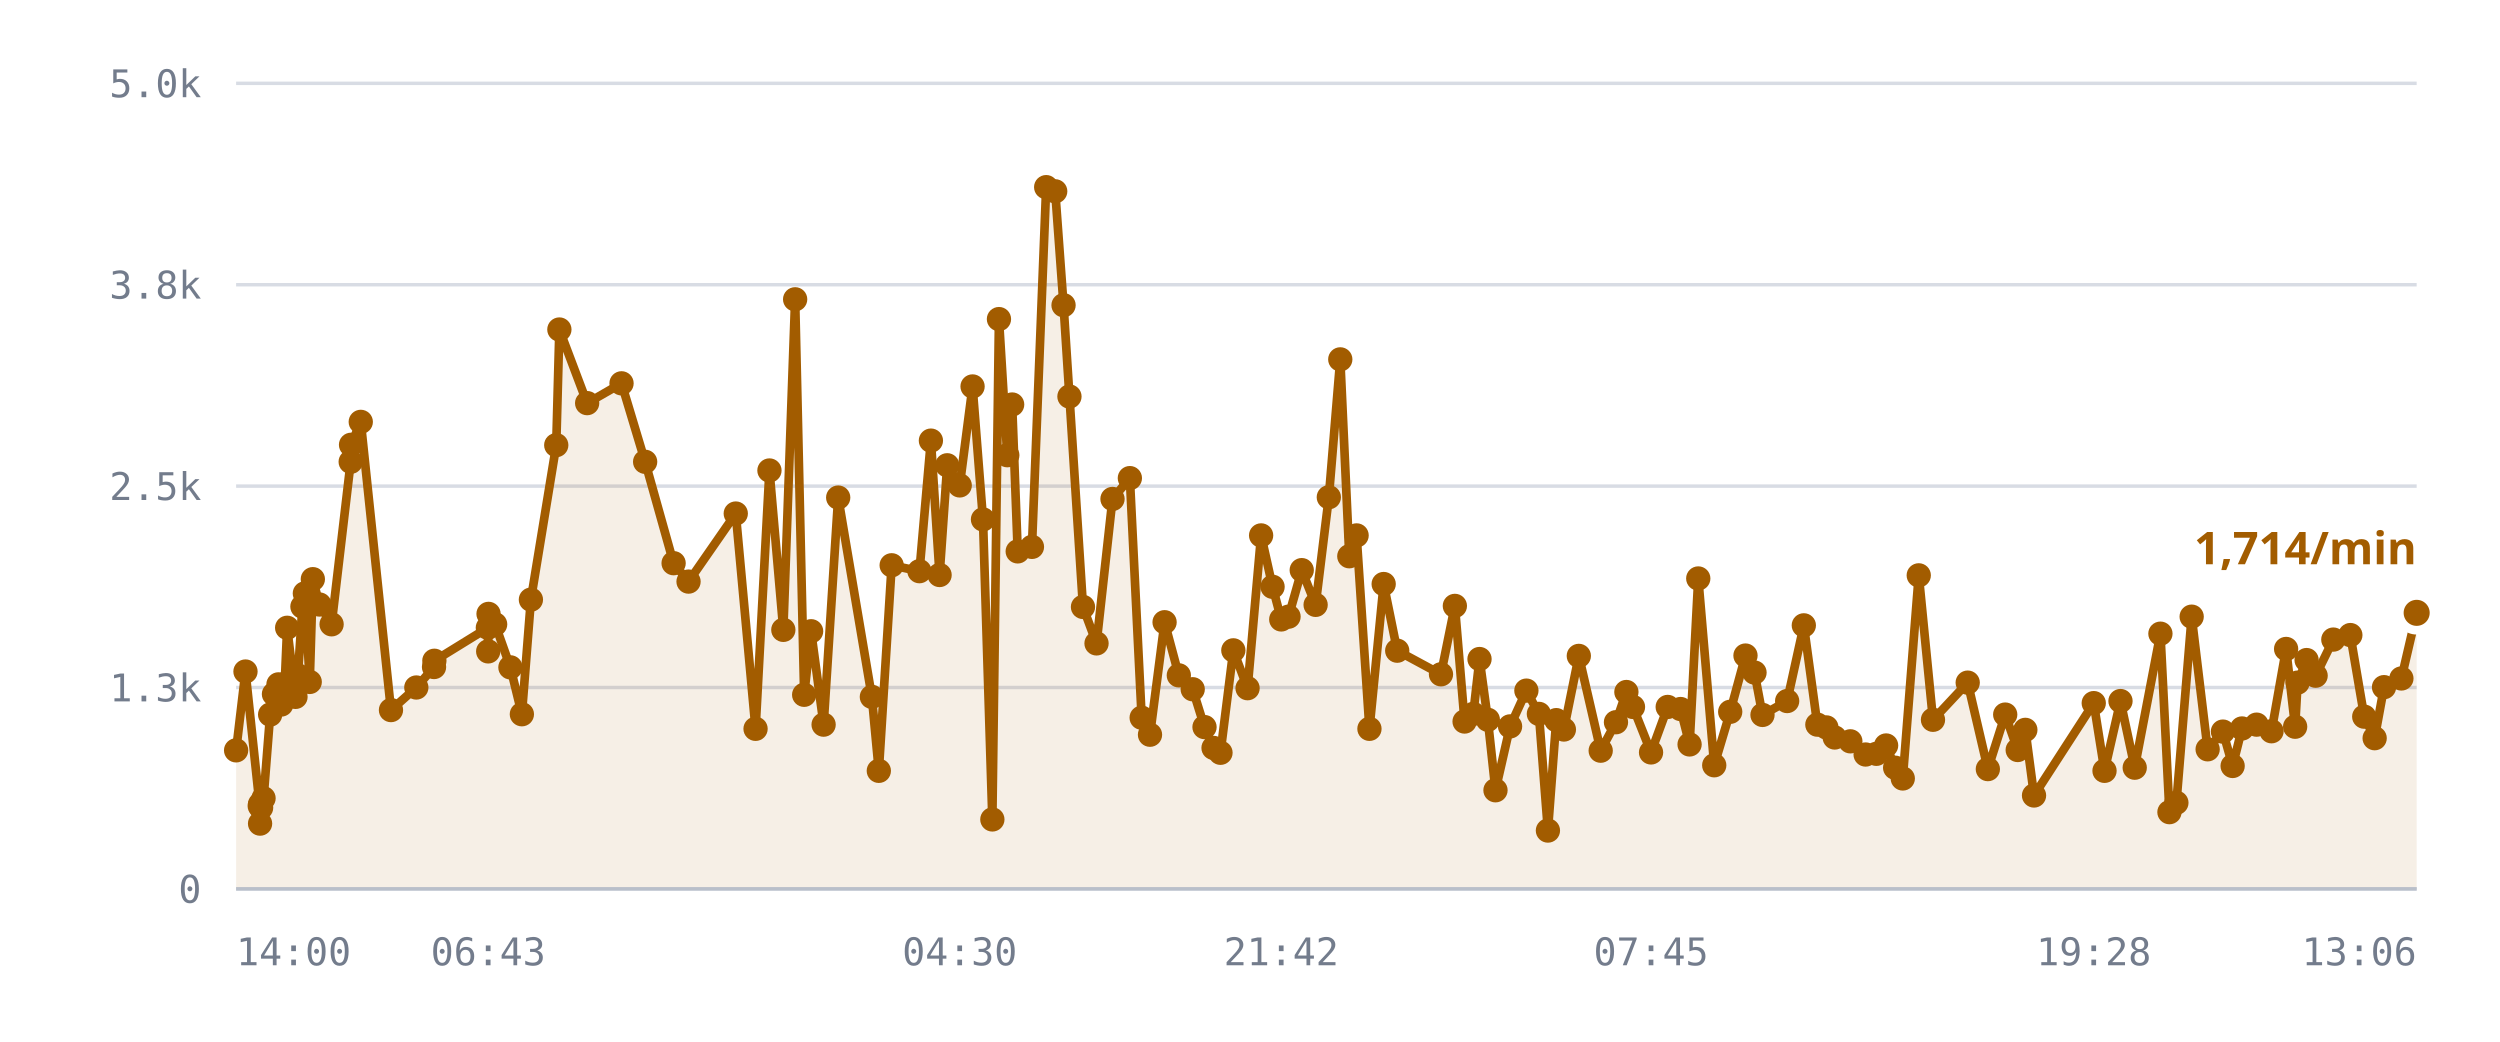
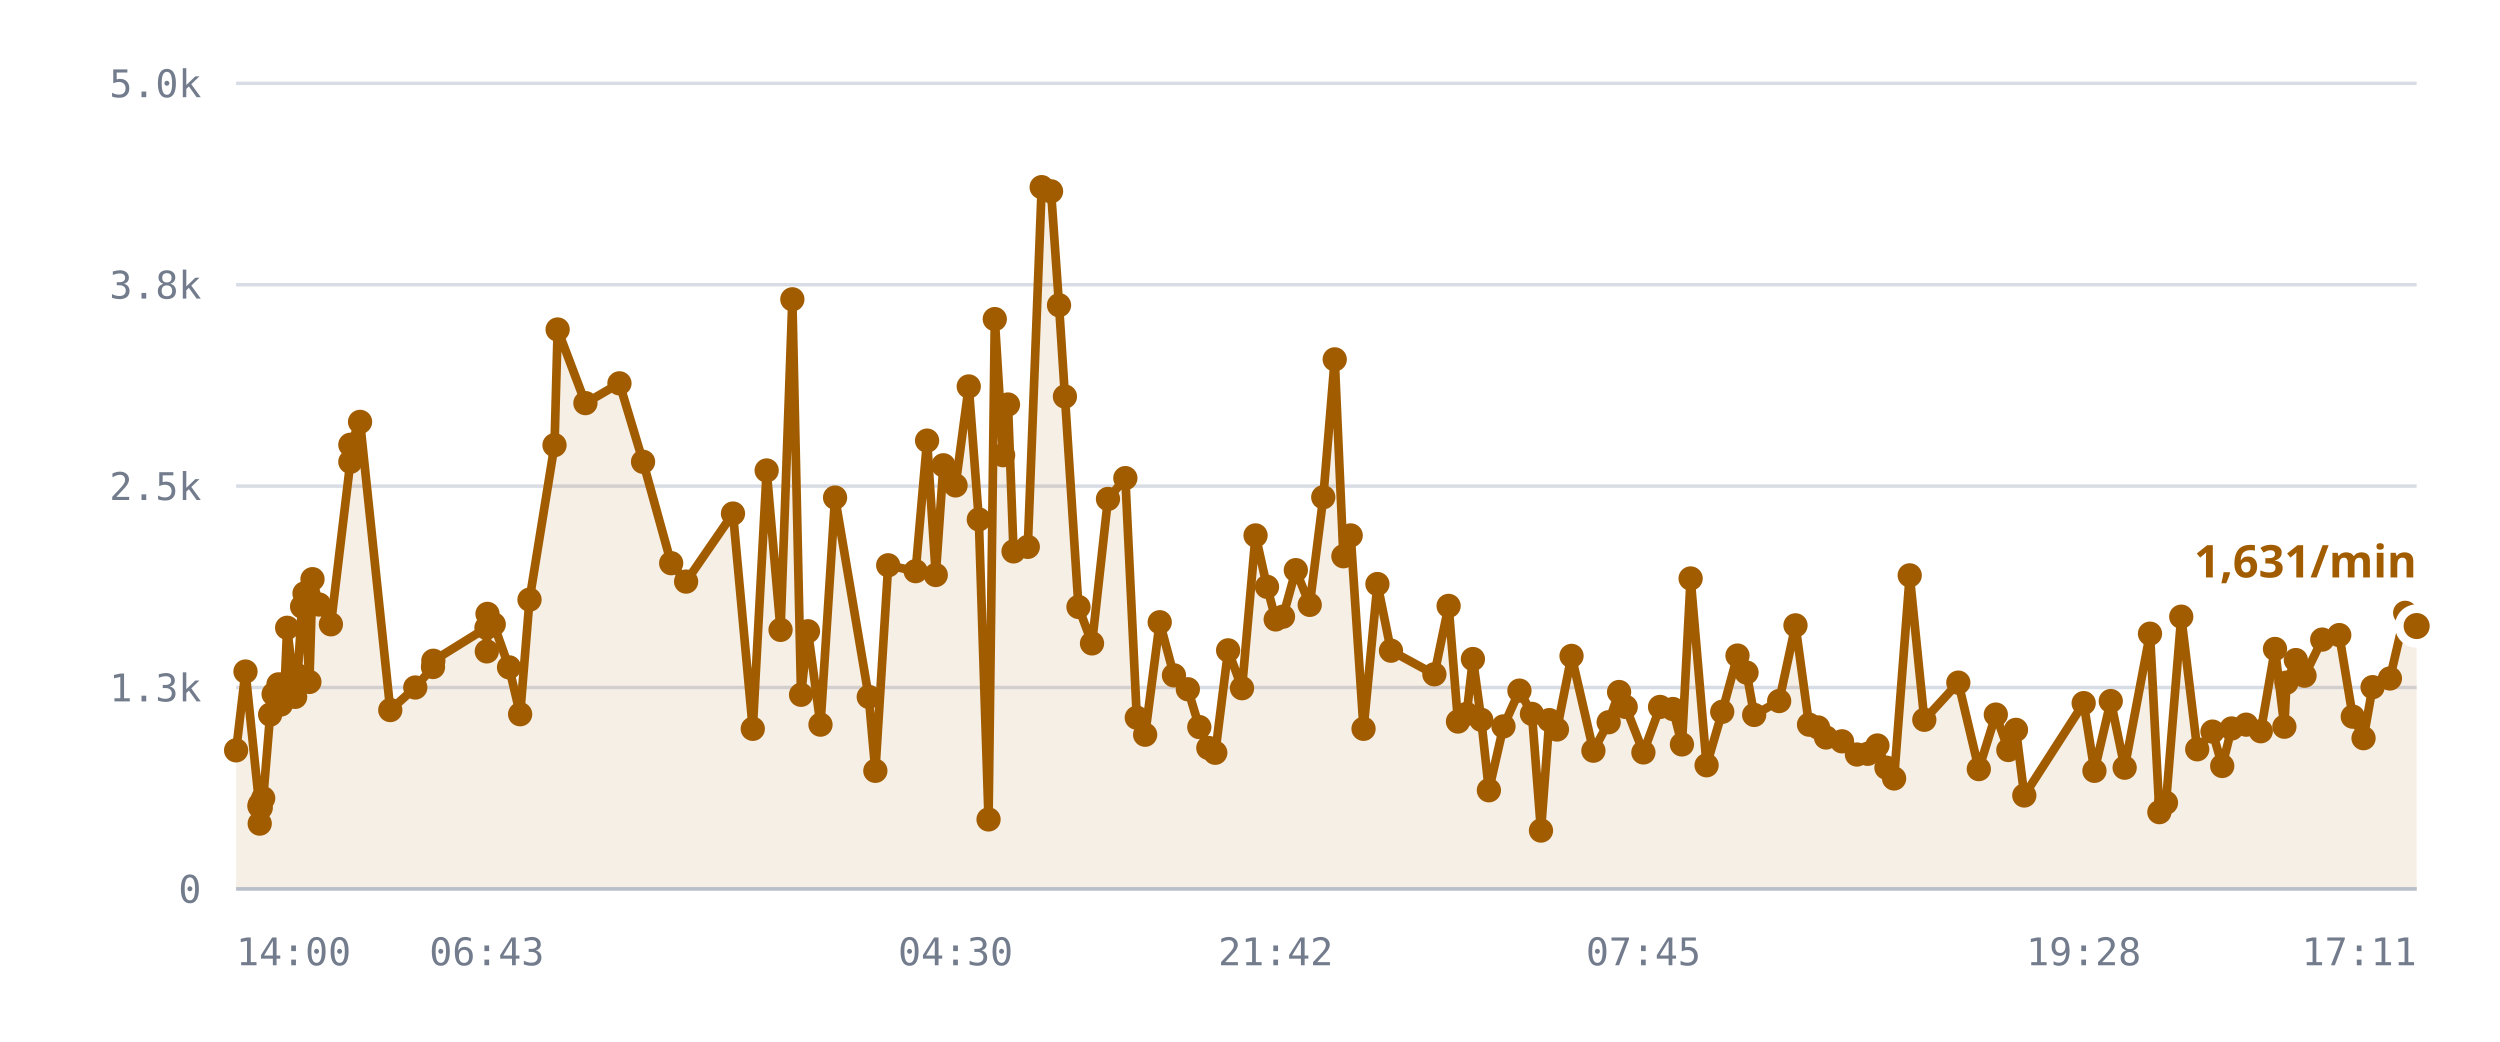
<svg xmlns="http://www.w3.org/2000/svg" viewBox="0 0 720 300" role="img" aria-label="/r/lobby messages per minute">
  <style>
    .grid      { stroke: var(--chart-grid, #d8dce4); stroke-width: 1; }
    .cap       { stroke: var(--chart-cap, #9a2b22); stroke-width: 1.5; stroke-dasharray: 5 4; }
    .cap-label { fill: var(--chart-cap, #9a2b22); font: 600 11px Archivo, system-ui, sans-serif; letter-spacing: .04em; }
    .tick      { fill: var(--chart-muted, #737c8c); font: 500 11px "IBM Plex Mono", ui-monospace, monospace; }
    .tick-y    { text-anchor: end; }
    .tick-x    { text-anchor: middle; }
    .series    { fill: none; stroke: var(--chart-line, #a25c00); stroke-width: 2.5; stroke-linejoin: round; stroke-linecap: round; }
    .fill      { fill: var(--chart-fill, rgba(162,92,0,.10)); stroke: none; }
    .dot       { fill: var(--chart-line, #a25c00); }
    .dot-last  { stroke: var(--chart-bg, #fff); stroke-width: 2.5; }
    .end-label { fill: var(--chart-line, #a25c00); font: 700 13px Archivo, system-ui, sans-serif; }
    .axis      { stroke: var(--chart-axis, #b9bfca); stroke-width: 1; }
  </style>
  <line x1="68" y1="256.0" x2="696" y2="256.0" class="grid" />
  <text x="58" y="260.0" class="tick tick-y">0</text>
  <line x1="68" y1="198.0" x2="696" y2="198.0" class="grid" />
  <text x="58" y="202.0" class="tick tick-y">1.3k</text>
  <line x1="68" y1="140.0" x2="696" y2="140.0" class="grid" />
  <text x="58" y="144.0" class="tick tick-y">2.5k</text>
  <line x1="68" y1="82.0" x2="696" y2="82.0" class="grid" />
  <text x="58" y="86.0" class="tick tick-y">3.8k</text>
  <line x1="68" y1="24.0" x2="696" y2="24.0" class="grid" />
  <text x="58" y="28.0" class="tick tick-y">5.0k</text>
-   <path d="M68.0,216.1 L70.7,193.4 L74.8,232.1 L74.9,237.2 L74.9,231.6 L75.2,232.6 L75.9,229.9 L77.8,205.8 L78.9,199.9 L80.2,197.1 L81.0,202.9 L82.0,197.0 L82.7,180.8 L85.1,200.7 L85.8,194.5 L87.1,174.7 L87.8,170.9 L89.2,196.4 L90.1,166.8 L92.0,174.1 L95.5,179.8 L101.0,133.0 L101.1,128.1 L103.9,121.5 L112.6,204.5 L119.9,198.0 L125.0,192.1 L125.1,190.3 L140.5,180.8 L140.6,187.6 L140.7,176.8 L142.6,179.8 L147.0,192.2 L150.3,205.7 L152.9,172.7 L160.2,128.2 L161.1,94.9 L169.1,116.1 L179.0,110.4 L185.8,133.0 L194.0,162.2 L198.3,167.5 L211.9,147.9 L217.6,209.9 L221.6,135.5 L225.6,181.4 L229.0,86.2 L231.6,200.1 L233.6,181.8 L237.2,208.7 L241.4,143.3 L251.1,200.7 L253.1,222.0 L256.8,162.8 L264.8,164.5 L268.1,126.9 L270.6,165.6 L272.8,134.0 L276.4,139.8 L280.1,111.3 L283.1,149.6 L285.8,236.0 L287.7,91.9 L290.1,131.1 L291.5,116.5 L293.1,158.8 L297.2,157.5 L301.3,53.9 L303.9,55.1 L306.3,87.9 L308.0,114.2 L311.9,174.8 L315.8,185.3 L320.4,143.7 L325.4,137.7 L328.8,206.7 L331.2,211.6 L335.4,179.2 L339.5,194.5 L343.5,198.5 L346.9,209.4 L349.5,215.4 L351.5,216.8 L355.2,187.3 L359.3,198.2 L363.2,154.2 L366.5,169.0 L369.0,178.4 L371.1,177.6 L374.9,164.2 L378.9,174.2 L382.7,143.2 L386.0,103.5 L388.6,160.2 L390.7,154.2 L394.4,209.9 L398.5,168.2 L402.4,187.4 L415.0,194.2 L419.0,174.5 L421.8,207.8 L424.3,205.6 L426.1,189.8 L428.5,207.3 L430.7,227.6 L434.9,209.2 L439.6,198.9 L443.2,205.6 L445.8,239.2 L448.2,207.4 L450.4,210.1 L454.7,188.9 L461.0,216.2 L465.4,208.0 L468.4,199.3 L470.3,203.6 L475.5,216.7 L480.3,203.6 L484.0,204.2 L486.6,214.4 L489.1,166.6 L493.7,220.4 L498.3,205.0 L502.7,188.8 L505.3,193.7 L507.6,205.9 L514.7,201.9 L519.5,180.1 L523.4,208.7 L526.0,209.5 L528.4,212.4 L532.9,213.5 L537.3,217.3 L540.4,217.1 L543.2,214.7 L545.8,221.1 L548.0,224.2 L552.6,165.7 L556.7,207.3 L566.7,196.6 L572.5,221.5 L577.5,205.8 L581.1,216.0 L583.3,210.2 L585.8,229.1 L603.0,202.5 L606.1,222.0 L610.7,201.9 L614.8,221.1 L622.2,182.5 L624.8,233.9 L626.8,231.2 L631.2,177.6 L635.8,215.8 L640.2,210.7 L643.0,220.6 L645.7,209.8 L649.9,208.7 L654.2,210.6 L658.4,186.9 L661.0,209.3 L661.7,196.6 L664.3,190.1 L666.9,194.6 L672.0,184.2 L676.9,182.9 L680.9,206.4 L683.9,212.6 L686.6,197.9 L691.6,195.4 L696.0,176.5 L696.0,256.0 L68.0,256.0 Z" class="fill" />
-   <path d="M68.0,216.1 L70.7,193.4 L74.8,232.1 L74.9,237.2 L74.9,231.6 L75.2,232.6 L75.9,229.9 L77.8,205.8 L78.9,199.9 L80.2,197.1 L81.0,202.9 L82.0,197.0 L82.7,180.8 L85.1,200.7 L85.8,194.5 L87.1,174.7 L87.8,170.9 L89.2,196.4 L90.1,166.8 L92.0,174.1 L95.5,179.8 L101.0,133.0 L101.1,128.1 L103.9,121.5 L112.6,204.5 L119.9,198.0 L125.0,192.1 L125.1,190.3 L140.5,180.8 L140.6,187.6 L140.7,176.8 L142.6,179.8 L147.0,192.2 L150.3,205.7 L152.9,172.7 L160.2,128.2 L161.1,94.9 L169.1,116.1 L179.0,110.4 L185.8,133.0 L194.0,162.2 L198.3,167.5 L211.9,147.9 L217.6,209.9 L221.6,135.5 L225.6,181.4 L229.0,86.2 L231.6,200.1 L233.6,181.8 L237.2,208.7 L241.4,143.3 L251.1,200.7 L253.1,222.0 L256.8,162.8 L264.8,164.5 L268.1,126.9 L270.6,165.6 L272.8,134.0 L276.4,139.8 L280.1,111.3 L283.1,149.6 L285.8,236.0 L287.7,91.9 L290.1,131.1 L291.5,116.5 L293.1,158.8 L297.2,157.5 L301.3,53.9 L303.9,55.1 L306.3,87.9 L308.0,114.2 L311.9,174.8 L315.8,185.3 L320.4,143.7 L325.4,137.7 L328.8,206.7 L331.2,211.6 L335.4,179.2 L339.5,194.5 L343.5,198.5 L346.9,209.4 L349.5,215.4 L351.5,216.8 L355.2,187.3 L359.3,198.2 L363.2,154.2 L366.5,169.0 L369.0,178.4 L371.1,177.6 L374.9,164.2 L378.9,174.2 L382.7,143.2 L386.0,103.5 L388.6,160.2 L390.7,154.2 L394.4,209.9 L398.5,168.2 L402.4,187.4 L415.0,194.2 L419.0,174.5 L421.8,207.8 L424.3,205.6 L426.1,189.8 L428.5,207.3 L430.7,227.6 L434.9,209.2 L439.6,198.9 L443.2,205.6 L445.8,239.2 L448.2,207.4 L450.4,210.1 L454.7,188.9 L461.0,216.2 L465.4,208.0 L468.4,199.3 L470.3,203.6 L475.5,216.7 L480.3,203.6 L484.0,204.2 L486.6,214.4 L489.1,166.6 L493.7,220.4 L498.3,205.0 L502.7,188.8 L505.3,193.7 L507.6,205.9 L514.7,201.9 L519.5,180.1 L523.4,208.7 L526.0,209.5 L528.4,212.4 L532.9,213.5 L537.3,217.3 L540.4,217.1 L543.2,214.7 L545.8,221.1 L548.0,224.2 L552.6,165.7 L556.7,207.3 L566.7,196.6 L572.5,221.5 L577.5,205.8 L581.1,216.0 L583.3,210.2 L585.8,229.1 L603.0,202.5 L606.1,222.0 L610.7,201.9 L614.8,221.1 L622.2,182.5 L624.8,233.9 L626.8,231.2 L631.2,177.6 L635.8,215.8 L640.2,210.7 L643.0,220.6 L645.7,209.8 L649.9,208.7 L654.2,210.6 L658.4,186.9 L661.0,209.3 L661.7,196.6 L664.3,190.1 L666.9,194.6 L672.0,184.2 L676.9,182.9 L680.9,206.4 L683.9,212.6 L686.6,197.9 L691.6,195.4 L696.0,176.5" class="series" />
+   <path d="M68.0,216.1 L70.7,193.4 L74.7,232.1 L74.8,237.2 L74.9,231.6 L75.1,232.6 L75.8,229.9 L77.8,205.8 L78.8,199.9 L80.2,197.1 L80.9,202.9 L82.0,197.0 L82.7,180.8 L85.0,200.7 L85.7,194.5 L87.0,174.7 L87.7,170.9 L89.1,196.4 L90.0,166.8 L91.9,174.1 L95.3,179.8 L100.9,133.0 L100.9,128.1 L103.7,121.5 L112.4,204.5 L119.6,198.0 L124.7,192.1 L124.8,190.3 L140.1,180.8 L140.2,187.6 L140.4,176.8 L142.2,179.8 L146.6,192.2 L149.8,205.7 L152.5,172.7 L159.7,128.2 L160.6,94.9 L168.6,116.1 L178.4,110.4 L185.2,133.0 L193.3,162.2 L197.6,167.5 L211.1,147.9 L216.8,209.9 L220.8,135.5 L224.8,181.4 L228.2,86.2 L230.7,200.1 L232.7,181.8 L236.3,208.7 L240.5,143.3 L250.2,200.7 L252.1,222.0 L255.8,162.8 L263.7,164.5 L267.0,126.9 L269.5,165.6 L271.7,134.0 L275.2,139.8 L279.0,111.3 L281.9,149.6 L284.7,236.0 L286.5,91.9 L288.9,131.1 L290.3,116.5 L291.9,158.8 L296.0,157.5 L300.0,53.9 L302.7,55.1 L305.0,87.9 L306.7,114.2 L310.6,174.8 L314.5,185.3 L319.1,143.7 L324.1,137.7 L327.4,206.7 L329.8,211.6 L334.0,179.2 L338.1,194.5 L342.1,198.5 L345.4,209.4 L348.0,215.4 L350.0,216.8 L353.7,187.3 L357.7,198.2 L361.6,154.2 L364.9,169.0 L367.4,178.4 L369.5,177.6 L373.2,164.2 L377.2,174.2 L381.1,143.2 L384.4,103.5 L386.9,160.2 L389.0,154.2 L392.7,209.9 L396.7,168.2 L400.6,187.4 L413.1,194.2 L417.2,174.5 L419.9,207.8 L422.4,205.6 L424.2,189.8 L426.6,207.3 L428.8,227.6 L433.0,209.2 L437.6,198.9 L441.2,205.6 L443.8,239.2 L446.2,207.4 L448.4,210.1 L452.6,188.9 L458.9,216.2 L463.3,208.0 L466.3,199.3 L468.2,203.6 L473.3,216.7 L478.1,203.6 L481.8,204.2 L484.4,214.4 L486.9,166.6 L491.5,220.4 L496.0,205.0 L500.4,188.8 L503.0,193.7 L505.2,205.9 L512.4,201.9 L517.1,180.1 L521.0,208.7 L523.6,209.5 L525.9,212.4 L530.5,213.5 L534.8,217.3 L537.9,217.1 L540.7,214.7 L543.3,221.1 L545.5,224.2 L550.0,165.7 L554.2,207.3 L564.0,196.6 L569.9,221.5 L574.8,205.8 L578.4,216.0 L580.6,210.2 L583.0,229.1 L600.1,202.5 L603.2,222.0 L607.9,201.9 L611.9,221.1 L619.2,182.5 L621.9,233.9 L623.8,231.2 L628.2,177.6 L632.8,215.8 L637.2,210.7 L640.0,220.6 L642.7,209.8 L646.9,208.7 L651.1,210.6 L655.2,186.9 L657.9,209.3 L658.5,196.6 L661.2,190.1 L663.7,194.6 L668.8,184.2 L673.7,182.9 L677.6,206.4 L680.7,212.6 L683.3,197.9 L688.3,195.4 L692.7,176.5 L696.0,180.3 L696.0,256.0 L68.0,256.0 Z" class="fill" />
+   <path d="M68.0,216.1 L70.7,193.4 L74.7,232.1 L74.8,237.2 L74.9,231.6 L75.1,232.6 L75.8,229.9 L77.8,205.8 L78.8,199.9 L80.2,197.1 L80.9,202.9 L82.0,197.0 L82.7,180.8 L85.0,200.7 L85.7,194.5 L87.0,174.7 L87.7,170.9 L89.1,196.4 L90.0,166.8 L91.9,174.1 L95.3,179.8 L100.9,133.0 L100.9,128.1 L103.7,121.5 L112.4,204.5 L119.6,198.0 L124.7,192.1 L124.8,190.3 L140.1,180.8 L140.2,187.6 L140.4,176.8 L142.2,179.8 L146.6,192.2 L149.8,205.7 L152.5,172.7 L159.7,128.2 L160.6,94.9 L168.6,116.1 L178.4,110.4 L185.2,133.0 L193.3,162.2 L197.6,167.5 L211.1,147.9 L216.8,209.9 L220.8,135.5 L224.8,181.4 L228.2,86.2 L230.7,200.1 L232.7,181.8 L236.3,208.7 L240.5,143.3 L250.2,200.7 L252.1,222.0 L255.8,162.8 L263.7,164.5 L267.0,126.9 L269.5,165.6 L271.7,134.0 L275.2,139.8 L279.0,111.3 L281.9,149.6 L284.7,236.0 L286.5,91.9 L288.9,131.1 L290.3,116.5 L291.9,158.8 L296.0,157.5 L300.0,53.9 L302.7,55.1 L305.0,87.9 L306.7,114.2 L310.6,174.8 L314.5,185.3 L319.1,143.7 L324.1,137.7 L327.4,206.7 L329.8,211.6 L334.0,179.2 L338.1,194.5 L342.1,198.5 L345.4,209.4 L348.0,215.4 L350.0,216.8 L353.7,187.3 L357.7,198.2 L361.6,154.2 L364.9,169.0 L367.4,178.4 L369.5,177.6 L373.2,164.2 L377.2,174.2 L381.1,143.2 L384.4,103.5 L386.9,160.2 L389.0,154.2 L392.7,209.9 L396.7,168.2 L400.6,187.4 L413.1,194.2 L417.2,174.5 L419.9,207.8 L422.4,205.6 L424.2,189.8 L426.6,207.3 L428.8,227.6 L433.0,209.2 L437.6,198.9 L441.2,205.6 L443.8,239.2 L446.2,207.4 L448.4,210.1 L452.6,188.9 L458.9,216.2 L463.3,208.0 L466.3,199.3 L468.2,203.6 L473.3,216.7 L478.1,203.6 L481.8,204.2 L484.4,214.4 L486.9,166.6 L491.5,220.4 L496.0,205.0 L500.4,188.8 L503.0,193.7 L505.2,205.9 L512.4,201.9 L517.1,180.1 L521.0,208.7 L523.6,209.5 L525.9,212.4 L530.5,213.5 L534.8,217.3 L537.9,217.1 L540.7,214.7 L543.3,221.1 L545.5,224.2 L550.0,165.7 L554.2,207.3 L564.0,196.6 L569.9,221.5 L574.8,205.8 L578.4,216.0 L580.6,210.2 L583.0,229.1 L600.1,202.5 L603.2,222.0 L607.9,201.9 L611.9,221.1 L619.2,182.5 L621.9,233.9 L623.8,231.2 L628.2,177.6 L632.8,215.8 L637.2,210.7 L640.0,220.6 L642.7,209.8 L646.9,208.7 L651.1,210.6 L655.2,186.9 L657.9,209.3 L658.5,196.6 L661.2,190.1 L663.7,194.6 L668.8,184.2 L673.7,182.9 L677.6,206.4 L680.7,212.6 L683.3,197.9 L688.3,195.4 L692.7,176.5 L696.0,180.3" class="series" />
  <circle cx="68.0" cy="216.1" r="3.5" class="dot" />
  <circle cx="70.7" cy="193.4" r="3.5" class="dot" />
-   <circle cx="74.8" cy="232.1" r="3.5" class="dot" />
-   <circle cx="74.9" cy="237.2" r="3.5" class="dot" />
+   <circle cx="74.7" cy="232.1" r="3.5" class="dot" />
+   <circle cx="74.8" cy="237.2" r="3.5" class="dot" />
  <circle cx="74.9" cy="231.6" r="3.5" class="dot" />
-   <circle cx="75.2" cy="232.6" r="3.5" class="dot" />
-   <circle cx="75.9" cy="229.9" r="3.5" class="dot" />
+   <circle cx="75.1" cy="232.6" r="3.5" class="dot" />
+   <circle cx="75.8" cy="229.9" r="3.5" class="dot" />
  <circle cx="77.8" cy="205.8" r="3.5" class="dot" />
-   <circle cx="78.9" cy="199.9" r="3.5" class="dot" />
+   <circle cx="78.8" cy="199.9" r="3.5" class="dot" />
  <circle cx="80.2" cy="197.1" r="3.5" class="dot" />
-   <circle cx="81.0" cy="202.9" r="3.5" class="dot" />
+   <circle cx="80.9" cy="202.9" r="3.5" class="dot" />
  <circle cx="82.0" cy="197.0" r="3.5" class="dot" />
  <circle cx="82.7" cy="180.8" r="3.5" class="dot" />
-   <circle cx="85.1" cy="200.7" r="3.5" class="dot" />
-   <circle cx="85.8" cy="194.5" r="3.5" class="dot" />
-   <circle cx="87.1" cy="174.7" r="3.5" class="dot" />
-   <circle cx="87.8" cy="170.9" r="3.5" class="dot" />
-   <circle cx="89.2" cy="196.4" r="3.5" class="dot" />
-   <circle cx="90.1" cy="166.8" r="3.5" class="dot" />
-   <circle cx="92.0" cy="174.1" r="3.5" class="dot" />
-   <circle cx="95.5" cy="179.8" r="3.5" class="dot" />
-   <circle cx="101.0" cy="133.0" r="3.5" class="dot" />
-   <circle cx="101.1" cy="128.1" r="3.5" class="dot" />
-   <circle cx="103.9" cy="121.5" r="3.5" class="dot" />
-   <circle cx="112.6" cy="204.5" r="3.5" class="dot" />
-   <circle cx="119.9" cy="198.0" r="3.5" class="dot" />
-   <circle cx="125.0" cy="192.1" r="3.5" class="dot" />
-   <circle cx="125.1" cy="190.3" r="3.5" class="dot" />
-   <circle cx="140.5" cy="180.8" r="3.5" class="dot" />
-   <circle cx="140.6" cy="187.6" r="3.5" class="dot" />
-   <circle cx="140.7" cy="176.8" r="3.5" class="dot" />
-   <circle cx="142.6" cy="179.8" r="3.5" class="dot" />
-   <circle cx="147.0" cy="192.2" r="3.5" class="dot" />
-   <circle cx="150.3" cy="205.7" r="3.5" class="dot" />
-   <circle cx="152.9" cy="172.7" r="3.5" class="dot" />
-   <circle cx="160.2" cy="128.2" r="3.5" class="dot" />
-   <circle cx="161.1" cy="94.9" r="3.5" class="dot" />
-   <circle cx="169.1" cy="116.1" r="3.5" class="dot" />
-   <circle cx="179.0" cy="110.4" r="3.5" class="dot" />
-   <circle cx="185.8" cy="133.0" r="3.5" class="dot" />
-   <circle cx="194.0" cy="162.2" r="3.5" class="dot" />
-   <circle cx="198.3" cy="167.5" r="3.5" class="dot" />
-   <circle cx="211.9" cy="147.9" r="3.5" class="dot" />
-   <circle cx="217.6" cy="209.9" r="3.5" class="dot" />
-   <circle cx="221.6" cy="135.5" r="3.5" class="dot" />
-   <circle cx="225.6" cy="181.4" r="3.5" class="dot" />
-   <circle cx="229.0" cy="86.2" r="3.5" class="dot" />
-   <circle cx="231.6" cy="200.1" r="3.5" class="dot" />
-   <circle cx="233.6" cy="181.8" r="3.5" class="dot" />
-   <circle cx="237.2" cy="208.7" r="3.5" class="dot" />
-   <circle cx="241.4" cy="143.3" r="3.5" class="dot" />
-   <circle cx="251.1" cy="200.7" r="3.5" class="dot" />
-   <circle cx="253.1" cy="222.0" r="3.5" class="dot" />
-   <circle cx="256.8" cy="162.8" r="3.5" class="dot" />
-   <circle cx="264.8" cy="164.5" r="3.5" class="dot" />
-   <circle cx="268.1" cy="126.9" r="3.5" class="dot" />
-   <circle cx="270.6" cy="165.6" r="3.5" class="dot" />
-   <circle cx="272.8" cy="134.0" r="3.5" class="dot" />
-   <circle cx="276.4" cy="139.8" r="3.5" class="dot" />
-   <circle cx="280.1" cy="111.3" r="3.5" class="dot" />
-   <circle cx="283.1" cy="149.6" r="3.5" class="dot" />
-   <circle cx="285.8" cy="236.0" r="3.5" class="dot" />
-   <circle cx="287.7" cy="91.9" r="3.5" class="dot" />
-   <circle cx="290.1" cy="131.1" r="3.5" class="dot" />
-   <circle cx="291.5" cy="116.5" r="3.5" class="dot" />
-   <circle cx="293.1" cy="158.8" r="3.5" class="dot" />
-   <circle cx="297.2" cy="157.5" r="3.5" class="dot" />
-   <circle cx="301.3" cy="53.9" r="3.5" class="dot" />
-   <circle cx="303.9" cy="55.1" r="3.5" class="dot" />
-   <circle cx="306.3" cy="87.9" r="3.5" class="dot" />
-   <circle cx="308.0" cy="114.2" r="3.5" class="dot" />
-   <circle cx="311.9" cy="174.8" r="3.5" class="dot" />
-   <circle cx="315.8" cy="185.3" r="3.5" class="dot" />
-   <circle cx="320.4" cy="143.7" r="3.5" class="dot" />
-   <circle cx="325.4" cy="137.7" r="3.5" class="dot" />
-   <circle cx="328.8" cy="206.7" r="3.5" class="dot" />
-   <circle cx="331.2" cy="211.6" r="3.5" class="dot" />
-   <circle cx="335.4" cy="179.2" r="3.5" class="dot" />
-   <circle cx="339.5" cy="194.5" r="3.5" class="dot" />
-   <circle cx="343.5" cy="198.5" r="3.5" class="dot" />
-   <circle cx="346.9" cy="209.4" r="3.5" class="dot" />
-   <circle cx="349.5" cy="215.4" r="3.5" class="dot" />
-   <circle cx="351.5" cy="216.8" r="3.5" class="dot" />
-   <circle cx="355.2" cy="187.3" r="3.5" class="dot" />
-   <circle cx="359.3" cy="198.2" r="3.5" class="dot" />
-   <circle cx="363.2" cy="154.2" r="3.5" class="dot" />
-   <circle cx="366.5" cy="169.0" r="3.5" class="dot" />
-   <circle cx="369.0" cy="178.4" r="3.5" class="dot" />
-   <circle cx="371.1" cy="177.6" r="3.5" class="dot" />
-   <circle cx="374.9" cy="164.2" r="3.5" class="dot" />
-   <circle cx="378.9" cy="174.2" r="3.5" class="dot" />
-   <circle cx="382.7" cy="143.2" r="3.5" class="dot" />
-   <circle cx="386.0" cy="103.5" r="3.5" class="dot" />
-   <circle cx="388.6" cy="160.2" r="3.5" class="dot" />
-   <circle cx="390.7" cy="154.2" r="3.5" class="dot" />
-   <circle cx="394.4" cy="209.9" r="3.5" class="dot" />
-   <circle cx="398.5" cy="168.2" r="3.5" class="dot" />
-   <circle cx="402.4" cy="187.4" r="3.5" class="dot" />
-   <circle cx="415.0" cy="194.2" r="3.5" class="dot" />
-   <circle cx="419.0" cy="174.5" r="3.5" class="dot" />
-   <circle cx="421.8" cy="207.8" r="3.5" class="dot" />
-   <circle cx="424.3" cy="205.6" r="3.5" class="dot" />
-   <circle cx="426.1" cy="189.8" r="3.5" class="dot" />
-   <circle cx="428.5" cy="207.3" r="3.5" class="dot" />
-   <circle cx="430.7" cy="227.6" r="3.5" class="dot" />
-   <circle cx="434.9" cy="209.2" r="3.5" class="dot" />
-   <circle cx="439.6" cy="198.9" r="3.5" class="dot" />
-   <circle cx="443.2" cy="205.6" r="3.5" class="dot" />
-   <circle cx="445.8" cy="239.2" r="3.5" class="dot" />
-   <circle cx="448.2" cy="207.4" r="3.5" class="dot" />
-   <circle cx="450.4" cy="210.1" r="3.5" class="dot" />
-   <circle cx="454.7" cy="188.9" r="3.5" class="dot" />
-   <circle cx="461.0" cy="216.2" r="3.5" class="dot" />
-   <circle cx="465.4" cy="208.0" r="3.5" class="dot" />
-   <circle cx="468.4" cy="199.3" r="3.5" class="dot" />
-   <circle cx="470.3" cy="203.6" r="3.5" class="dot" />
-   <circle cx="475.5" cy="216.7" r="3.5" class="dot" />
-   <circle cx="480.3" cy="203.6" r="3.5" class="dot" />
-   <circle cx="484.0" cy="204.2" r="3.5" class="dot" />
-   <circle cx="486.6" cy="214.4" r="3.5" class="dot" />
-   <circle cx="489.1" cy="166.6" r="3.5" class="dot" />
-   <circle cx="493.7" cy="220.4" r="3.5" class="dot" />
-   <circle cx="498.3" cy="205.0" r="3.5" class="dot" />
-   <circle cx="502.7" cy="188.8" r="3.5" class="dot" />
-   <circle cx="505.3" cy="193.7" r="3.5" class="dot" />
-   <circle cx="507.6" cy="205.9" r="3.5" class="dot" />
-   <circle cx="514.7" cy="201.9" r="3.5" class="dot" />
-   <circle cx="519.5" cy="180.1" r="3.5" class="dot" />
-   <circle cx="523.4" cy="208.7" r="3.5" class="dot" />
-   <circle cx="526.0" cy="209.5" r="3.5" class="dot" />
-   <circle cx="528.4" cy="212.4" r="3.5" class="dot" />
-   <circle cx="532.9" cy="213.5" r="3.5" class="dot" />
-   <circle cx="537.3" cy="217.3" r="3.5" class="dot" />
-   <circle cx="540.4" cy="217.1" r="3.5" class="dot" />
-   <circle cx="543.2" cy="214.7" r="3.5" class="dot" />
-   <circle cx="545.8" cy="221.1" r="3.5" class="dot" />
-   <circle cx="548.0" cy="224.2" r="3.5" class="dot" />
-   <circle cx="552.6" cy="165.7" r="3.5" class="dot" />
-   <circle cx="556.7" cy="207.3" r="3.5" class="dot" />
-   <circle cx="566.7" cy="196.6" r="3.5" class="dot" />
-   <circle cx="572.5" cy="221.5" r="3.5" class="dot" />
-   <circle cx="577.5" cy="205.8" r="3.5" class="dot" />
-   <circle cx="581.1" cy="216.0" r="3.5" class="dot" />
-   <circle cx="583.3" cy="210.2" r="3.5" class="dot" />
-   <circle cx="585.8" cy="229.1" r="3.5" class="dot" />
-   <circle cx="603.0" cy="202.5" r="3.5" class="dot" />
-   <circle cx="606.1" cy="222.0" r="3.5" class="dot" />
-   <circle cx="610.7" cy="201.9" r="3.5" class="dot" />
-   <circle cx="614.8" cy="221.1" r="3.5" class="dot" />
-   <circle cx="622.2" cy="182.5" r="3.5" class="dot" />
-   <circle cx="624.8" cy="233.9" r="3.5" class="dot" />
-   <circle cx="626.8" cy="231.2" r="3.5" class="dot" />
-   <circle cx="631.2" cy="177.6" r="3.5" class="dot" />
-   <circle cx="635.8" cy="215.8" r="3.5" class="dot" />
-   <circle cx="640.2" cy="210.7" r="3.5" class="dot" />
-   <circle cx="643.0" cy="220.6" r="3.5" class="dot" />
-   <circle cx="645.7" cy="209.8" r="3.5" class="dot" />
-   <circle cx="649.9" cy="208.7" r="3.5" class="dot" />
-   <circle cx="654.2" cy="210.6" r="3.5" class="dot" />
-   <circle cx="658.4" cy="186.9" r="3.5" class="dot" />
-   <circle cx="661.0" cy="209.3" r="3.5" class="dot" />
-   <circle cx="661.7" cy="196.6" r="3.5" class="dot" />
-   <circle cx="664.3" cy="190.1" r="3.5" class="dot" />
-   <circle cx="666.9" cy="194.6" r="3.5" class="dot" />
-   <circle cx="672.0" cy="184.2" r="3.5" class="dot" />
-   <circle cx="676.9" cy="182.9" r="3.5" class="dot" />
-   <circle cx="680.9" cy="206.4" r="3.5" class="dot" />
-   <circle cx="683.9" cy="212.6" r="3.5" class="dot" />
-   <circle cx="686.6" cy="197.9" r="3.5" class="dot" />
-   <circle cx="691.6" cy="195.4" r="3.5" class="dot" />
-   <circle cx="696.0" cy="176.5" r="5" class="dot dot-last" />
-   <text x="696.0" y="162.5" class="end-label" text-anchor="end">1,714/min</text>
+   <circle cx="85.0" cy="200.7" r="3.5" class="dot" />
+   <circle cx="85.7" cy="194.5" r="3.5" class="dot" />
+   <circle cx="87.0" cy="174.7" r="3.5" class="dot" />
+   <circle cx="87.7" cy="170.9" r="3.5" class="dot" />
+   <circle cx="89.1" cy="196.4" r="3.5" class="dot" />
+   <circle cx="90.0" cy="166.8" r="3.5" class="dot" />
+   <circle cx="91.9" cy="174.1" r="3.5" class="dot" />
+   <circle cx="95.3" cy="179.8" r="3.5" class="dot" />
+   <circle cx="100.9" cy="133.0" r="3.5" class="dot" />
+   <circle cx="100.9" cy="128.1" r="3.5" class="dot" />
+   <circle cx="103.7" cy="121.5" r="3.5" class="dot" />
+   <circle cx="112.4" cy="204.5" r="3.5" class="dot" />
+   <circle cx="119.6" cy="198.0" r="3.5" class="dot" />
+   <circle cx="124.7" cy="192.1" r="3.5" class="dot" />
+   <circle cx="124.8" cy="190.3" r="3.5" class="dot" />
+   <circle cx="140.1" cy="180.8" r="3.5" class="dot" />
+   <circle cx="140.2" cy="187.6" r="3.5" class="dot" />
+   <circle cx="140.4" cy="176.8" r="3.5" class="dot" />
+   <circle cx="142.2" cy="179.8" r="3.5" class="dot" />
+   <circle cx="146.6" cy="192.2" r="3.5" class="dot" />
+   <circle cx="149.8" cy="205.7" r="3.5" class="dot" />
+   <circle cx="152.5" cy="172.7" r="3.5" class="dot" />
+   <circle cx="159.7" cy="128.2" r="3.5" class="dot" />
+   <circle cx="160.6" cy="94.9" r="3.5" class="dot" />
+   <circle cx="168.6" cy="116.1" r="3.5" class="dot" />
+   <circle cx="178.4" cy="110.4" r="3.5" class="dot" />
+   <circle cx="185.2" cy="133.0" r="3.5" class="dot" />
+   <circle cx="193.3" cy="162.2" r="3.5" class="dot" />
+   <circle cx="197.6" cy="167.5" r="3.5" class="dot" />
+   <circle cx="211.1" cy="147.9" r="3.5" class="dot" />
+   <circle cx="216.8" cy="209.9" r="3.5" class="dot" />
+   <circle cx="220.8" cy="135.5" r="3.5" class="dot" />
+   <circle cx="224.8" cy="181.4" r="3.5" class="dot" />
+   <circle cx="228.2" cy="86.2" r="3.5" class="dot" />
+   <circle cx="230.7" cy="200.1" r="3.5" class="dot" />
+   <circle cx="232.7" cy="181.8" r="3.5" class="dot" />
+   <circle cx="236.3" cy="208.7" r="3.5" class="dot" />
+   <circle cx="240.5" cy="143.3" r="3.5" class="dot" />
+   <circle cx="250.2" cy="200.7" r="3.5" class="dot" />
+   <circle cx="252.1" cy="222.0" r="3.5" class="dot" />
+   <circle cx="255.8" cy="162.8" r="3.5" class="dot" />
+   <circle cx="263.7" cy="164.5" r="3.5" class="dot" />
+   <circle cx="267.0" cy="126.9" r="3.5" class="dot" />
+   <circle cx="269.5" cy="165.6" r="3.5" class="dot" />
+   <circle cx="271.7" cy="134.0" r="3.5" class="dot" />
+   <circle cx="275.2" cy="139.8" r="3.5" class="dot" />
+   <circle cx="279.0" cy="111.3" r="3.5" class="dot" />
+   <circle cx="281.9" cy="149.6" r="3.5" class="dot" />
+   <circle cx="284.7" cy="236.0" r="3.5" class="dot" />
+   <circle cx="286.5" cy="91.9" r="3.5" class="dot" />
+   <circle cx="288.9" cy="131.1" r="3.5" class="dot" />
+   <circle cx="290.3" cy="116.5" r="3.5" class="dot" />
+   <circle cx="291.9" cy="158.8" r="3.5" class="dot" />
+   <circle cx="296.0" cy="157.5" r="3.5" class="dot" />
+   <circle cx="300.0" cy="53.9" r="3.5" class="dot" />
+   <circle cx="302.7" cy="55.1" r="3.5" class="dot" />
+   <circle cx="305.0" cy="87.9" r="3.5" class="dot" />
+   <circle cx="306.7" cy="114.2" r="3.5" class="dot" />
+   <circle cx="310.6" cy="174.8" r="3.5" class="dot" />
+   <circle cx="314.5" cy="185.3" r="3.5" class="dot" />
+   <circle cx="319.1" cy="143.7" r="3.5" class="dot" />
+   <circle cx="324.1" cy="137.7" r="3.5" class="dot" />
+   <circle cx="327.4" cy="206.7" r="3.5" class="dot" />
+   <circle cx="329.8" cy="211.6" r="3.5" class="dot" />
+   <circle cx="334.0" cy="179.2" r="3.5" class="dot" />
+   <circle cx="338.1" cy="194.5" r="3.5" class="dot" />
+   <circle cx="342.1" cy="198.5" r="3.5" class="dot" />
+   <circle cx="345.4" cy="209.4" r="3.5" class="dot" />
+   <circle cx="348.0" cy="215.4" r="3.5" class="dot" />
+   <circle cx="350.0" cy="216.8" r="3.5" class="dot" />
+   <circle cx="353.7" cy="187.3" r="3.5" class="dot" />
+   <circle cx="357.7" cy="198.2" r="3.5" class="dot" />
+   <circle cx="361.6" cy="154.2" r="3.5" class="dot" />
+   <circle cx="364.9" cy="169.0" r="3.5" class="dot" />
+   <circle cx="367.4" cy="178.4" r="3.5" class="dot" />
+   <circle cx="369.5" cy="177.6" r="3.5" class="dot" />
+   <circle cx="373.2" cy="164.2" r="3.5" class="dot" />
+   <circle cx="377.2" cy="174.2" r="3.5" class="dot" />
+   <circle cx="381.1" cy="143.2" r="3.5" class="dot" />
+   <circle cx="384.4" cy="103.5" r="3.5" class="dot" />
+   <circle cx="386.9" cy="160.2" r="3.5" class="dot" />
+   <circle cx="389.0" cy="154.2" r="3.5" class="dot" />
+   <circle cx="392.7" cy="209.9" r="3.5" class="dot" />
+   <circle cx="396.7" cy="168.2" r="3.5" class="dot" />
+   <circle cx="400.6" cy="187.4" r="3.5" class="dot" />
+   <circle cx="413.1" cy="194.2" r="3.5" class="dot" />
+   <circle cx="417.2" cy="174.5" r="3.5" class="dot" />
+   <circle cx="419.9" cy="207.8" r="3.5" class="dot" />
+   <circle cx="422.4" cy="205.6" r="3.5" class="dot" />
+   <circle cx="424.2" cy="189.8" r="3.5" class="dot" />
+   <circle cx="426.6" cy="207.3" r="3.5" class="dot" />
+   <circle cx="428.8" cy="227.6" r="3.5" class="dot" />
+   <circle cx="433.0" cy="209.2" r="3.5" class="dot" />
+   <circle cx="437.6" cy="198.9" r="3.5" class="dot" />
+   <circle cx="441.2" cy="205.6" r="3.5" class="dot" />
+   <circle cx="443.8" cy="239.2" r="3.5" class="dot" />
+   <circle cx="446.2" cy="207.4" r="3.5" class="dot" />
+   <circle cx="448.4" cy="210.1" r="3.5" class="dot" />
+   <circle cx="452.6" cy="188.9" r="3.5" class="dot" />
+   <circle cx="458.9" cy="216.2" r="3.5" class="dot" />
+   <circle cx="463.3" cy="208.0" r="3.5" class="dot" />
+   <circle cx="466.3" cy="199.3" r="3.5" class="dot" />
+   <circle cx="468.2" cy="203.6" r="3.5" class="dot" />
+   <circle cx="473.3" cy="216.7" r="3.5" class="dot" />
+   <circle cx="478.1" cy="203.6" r="3.5" class="dot" />
+   <circle cx="481.8" cy="204.2" r="3.5" class="dot" />
+   <circle cx="484.4" cy="214.4" r="3.5" class="dot" />
+   <circle cx="486.9" cy="166.6" r="3.5" class="dot" />
+   <circle cx="491.5" cy="220.4" r="3.5" class="dot" />
+   <circle cx="496.0" cy="205.0" r="3.5" class="dot" />
+   <circle cx="500.4" cy="188.8" r="3.5" class="dot" />
+   <circle cx="503.0" cy="193.7" r="3.5" class="dot" />
+   <circle cx="505.2" cy="205.9" r="3.5" class="dot" />
+   <circle cx="512.4" cy="201.9" r="3.5" class="dot" />
+   <circle cx="517.1" cy="180.1" r="3.5" class="dot" />
+   <circle cx="521.0" cy="208.7" r="3.5" class="dot" />
+   <circle cx="523.6" cy="209.5" r="3.5" class="dot" />
+   <circle cx="525.9" cy="212.4" r="3.5" class="dot" />
+   <circle cx="530.5" cy="213.5" r="3.5" class="dot" />
+   <circle cx="534.8" cy="217.3" r="3.5" class="dot" />
+   <circle cx="537.9" cy="217.1" r="3.5" class="dot" />
+   <circle cx="540.7" cy="214.7" r="3.5" class="dot" />
+   <circle cx="543.3" cy="221.1" r="3.5" class="dot" />
+   <circle cx="545.5" cy="224.2" r="3.5" class="dot" />
+   <circle cx="550.0" cy="165.7" r="3.5" class="dot" />
+   <circle cx="554.2" cy="207.3" r="3.5" class="dot" />
+   <circle cx="564.0" cy="196.6" r="3.5" class="dot" />
+   <circle cx="569.9" cy="221.5" r="3.5" class="dot" />
+   <circle cx="574.8" cy="205.8" r="3.5" class="dot" />
+   <circle cx="578.4" cy="216.0" r="3.5" class="dot" />
+   <circle cx="580.6" cy="210.2" r="3.5" class="dot" />
+   <circle cx="583.0" cy="229.1" r="3.5" class="dot" />
+   <circle cx="600.1" cy="202.5" r="3.5" class="dot" />
+   <circle cx="603.2" cy="222.0" r="3.5" class="dot" />
+   <circle cx="607.9" cy="201.9" r="3.5" class="dot" />
+   <circle cx="611.9" cy="221.1" r="3.5" class="dot" />
+   <circle cx="619.2" cy="182.5" r="3.5" class="dot" />
+   <circle cx="621.9" cy="233.9" r="3.5" class="dot" />
+   <circle cx="623.8" cy="231.2" r="3.5" class="dot" />
+   <circle cx="628.2" cy="177.6" r="3.5" class="dot" />
+   <circle cx="632.8" cy="215.8" r="3.5" class="dot" />
+   <circle cx="637.2" cy="210.7" r="3.5" class="dot" />
+   <circle cx="640.0" cy="220.6" r="3.5" class="dot" />
+   <circle cx="642.7" cy="209.8" r="3.5" class="dot" />
+   <circle cx="646.9" cy="208.7" r="3.5" class="dot" />
+   <circle cx="651.1" cy="210.6" r="3.5" class="dot" />
+   <circle cx="655.2" cy="186.9" r="3.5" class="dot" />
+   <circle cx="657.9" cy="209.3" r="3.5" class="dot" />
+   <circle cx="658.5" cy="196.6" r="3.5" class="dot" />
+   <circle cx="661.2" cy="190.1" r="3.5" class="dot" />
+   <circle cx="663.7" cy="194.6" r="3.5" class="dot" />
+   <circle cx="668.8" cy="184.2" r="3.5" class="dot" />
+   <circle cx="673.7" cy="182.9" r="3.5" class="dot" />
+   <circle cx="677.6" cy="206.4" r="3.5" class="dot" />
+   <circle cx="680.7" cy="212.6" r="3.5" class="dot" />
+   <circle cx="683.3" cy="197.9" r="3.5" class="dot" />
+   <circle cx="688.3" cy="195.4" r="3.5" class="dot" />
+   <circle cx="692.7" cy="176.5" r="3.5" class="dot" />
+   <circle cx="696.0" cy="180.3" r="5" class="dot dot-last" />
+   <text x="696.0" y="166.3" class="end-label" text-anchor="end">1,631/min</text>
  <line x1="68" y1="256" x2="696" y2="256" class="axis" />
  <text x="68.0" y="278" class="tick" text-anchor="start">14:00</text>
-   <text x="140.6" y="278" class="tick" text-anchor="middle">06:43</text>
-   <text x="276.4" y="278" class="tick" text-anchor="middle">04:30</text>
-   <text x="369.0" y="278" class="tick" text-anchor="middle">21:42</text>
-   <text x="475.5" y="278" class="tick" text-anchor="middle">07:45</text>
-   <text x="603.0" y="278" class="tick" text-anchor="middle">19:28</text>
-   <text x="696.0" y="278" class="tick" text-anchor="end">13:06</text>
+   <text x="140.2" y="278" class="tick" text-anchor="middle">06:43</text>
+   <text x="275.2" y="278" class="tick" text-anchor="middle">04:30</text>
+   <text x="367.4" y="278" class="tick" text-anchor="middle">21:42</text>
+   <text x="473.3" y="278" class="tick" text-anchor="middle">07:45</text>
+   <text x="600.1" y="278" class="tick" text-anchor="middle">19:28</text>
+   <text x="696.0" y="278" class="tick" text-anchor="end">17:11</text>
</svg>
